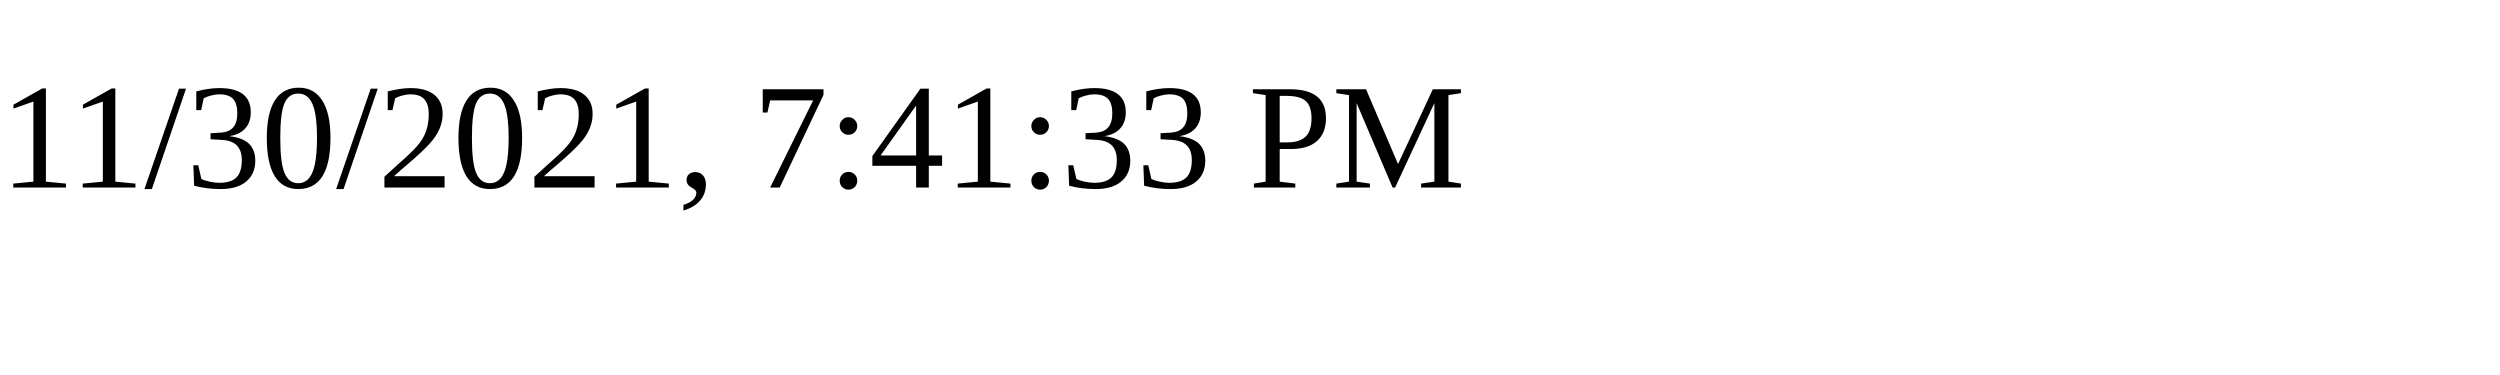
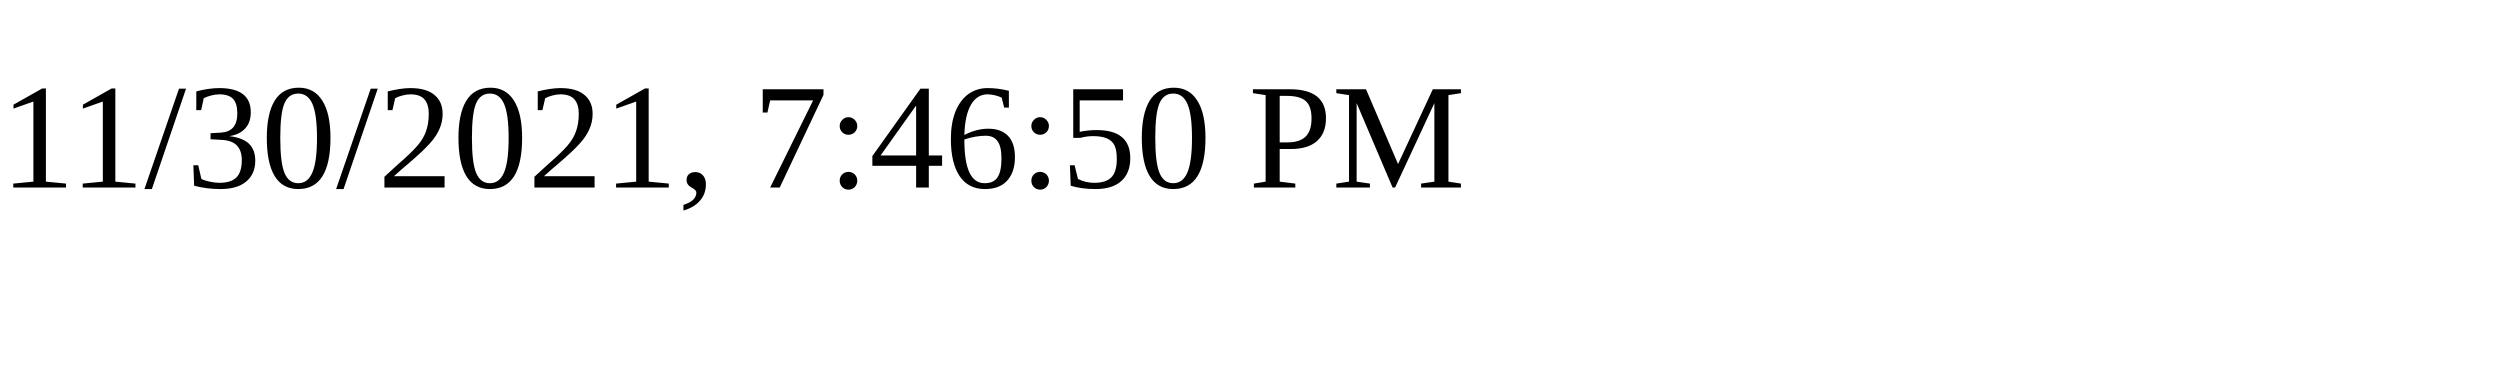
<svg xmlns="http://www.w3.org/2000/svg" height="30" width="200">
-   <text x="0" y="15">11/30/2021, 7:41:33 PM</text>
+   <text x="0" y="15">11/30/2021, 7:46:50 PM</text>
</svg>
